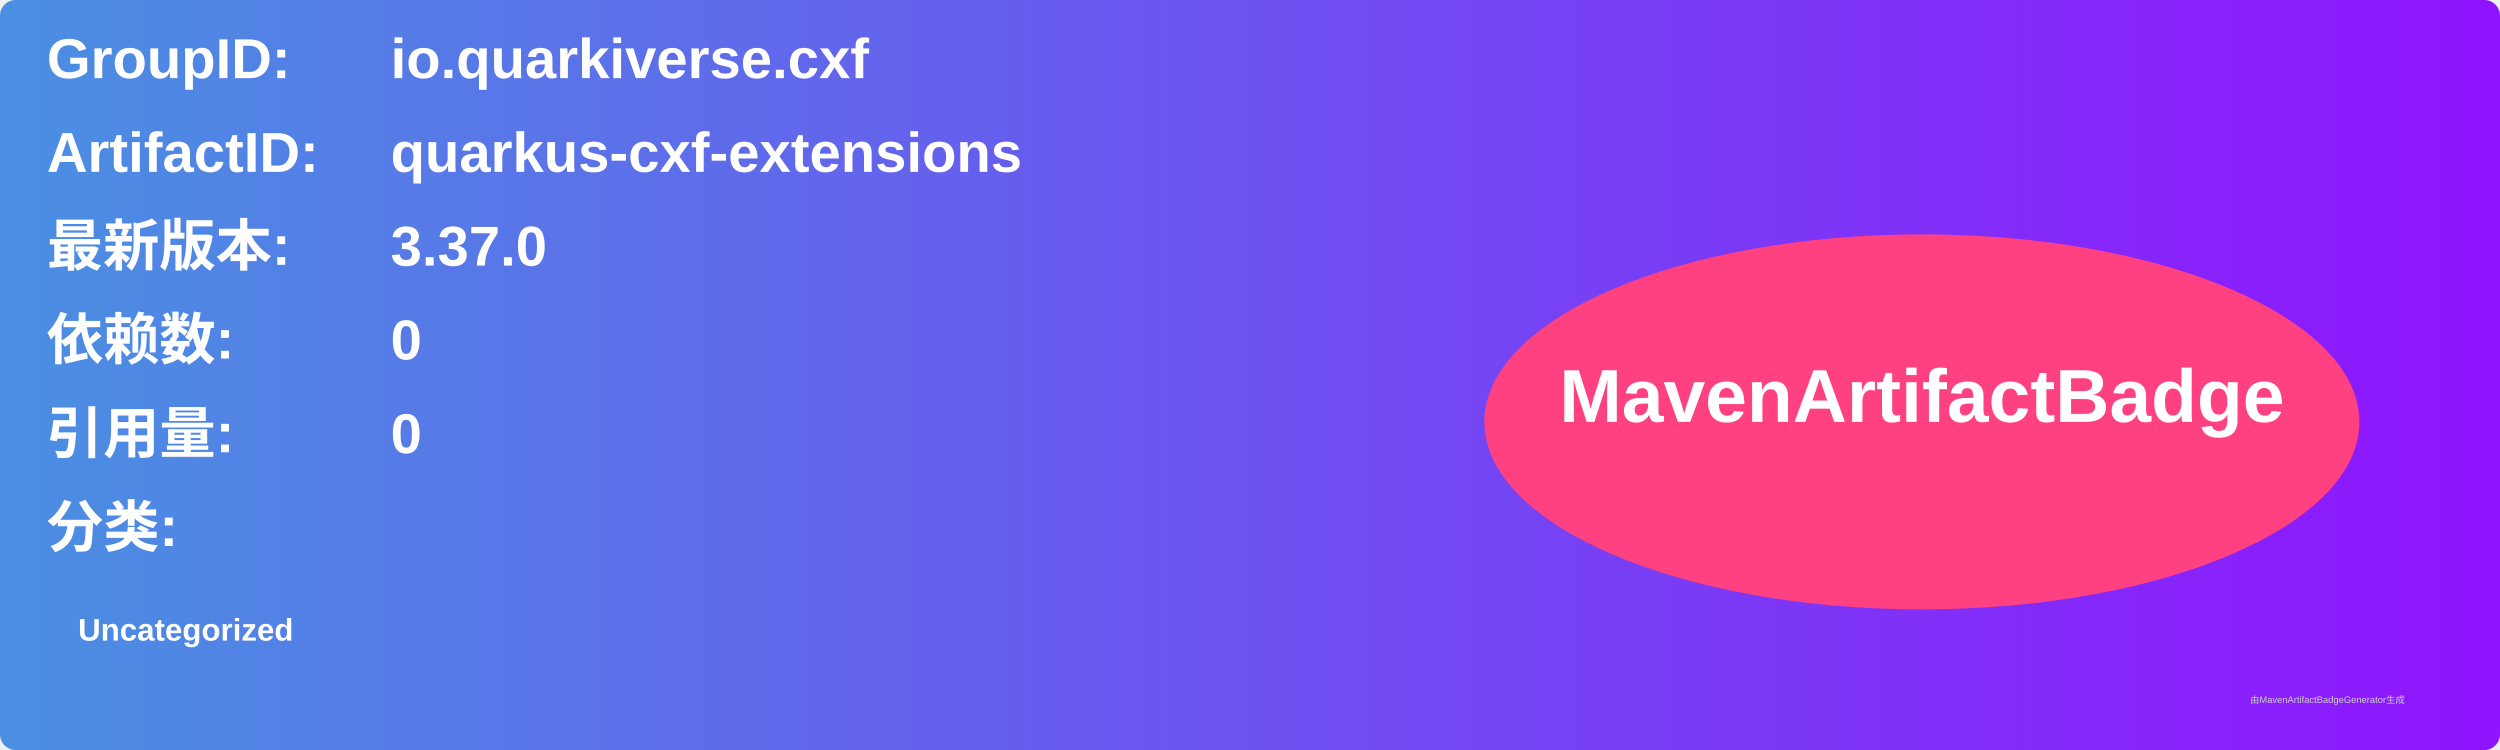
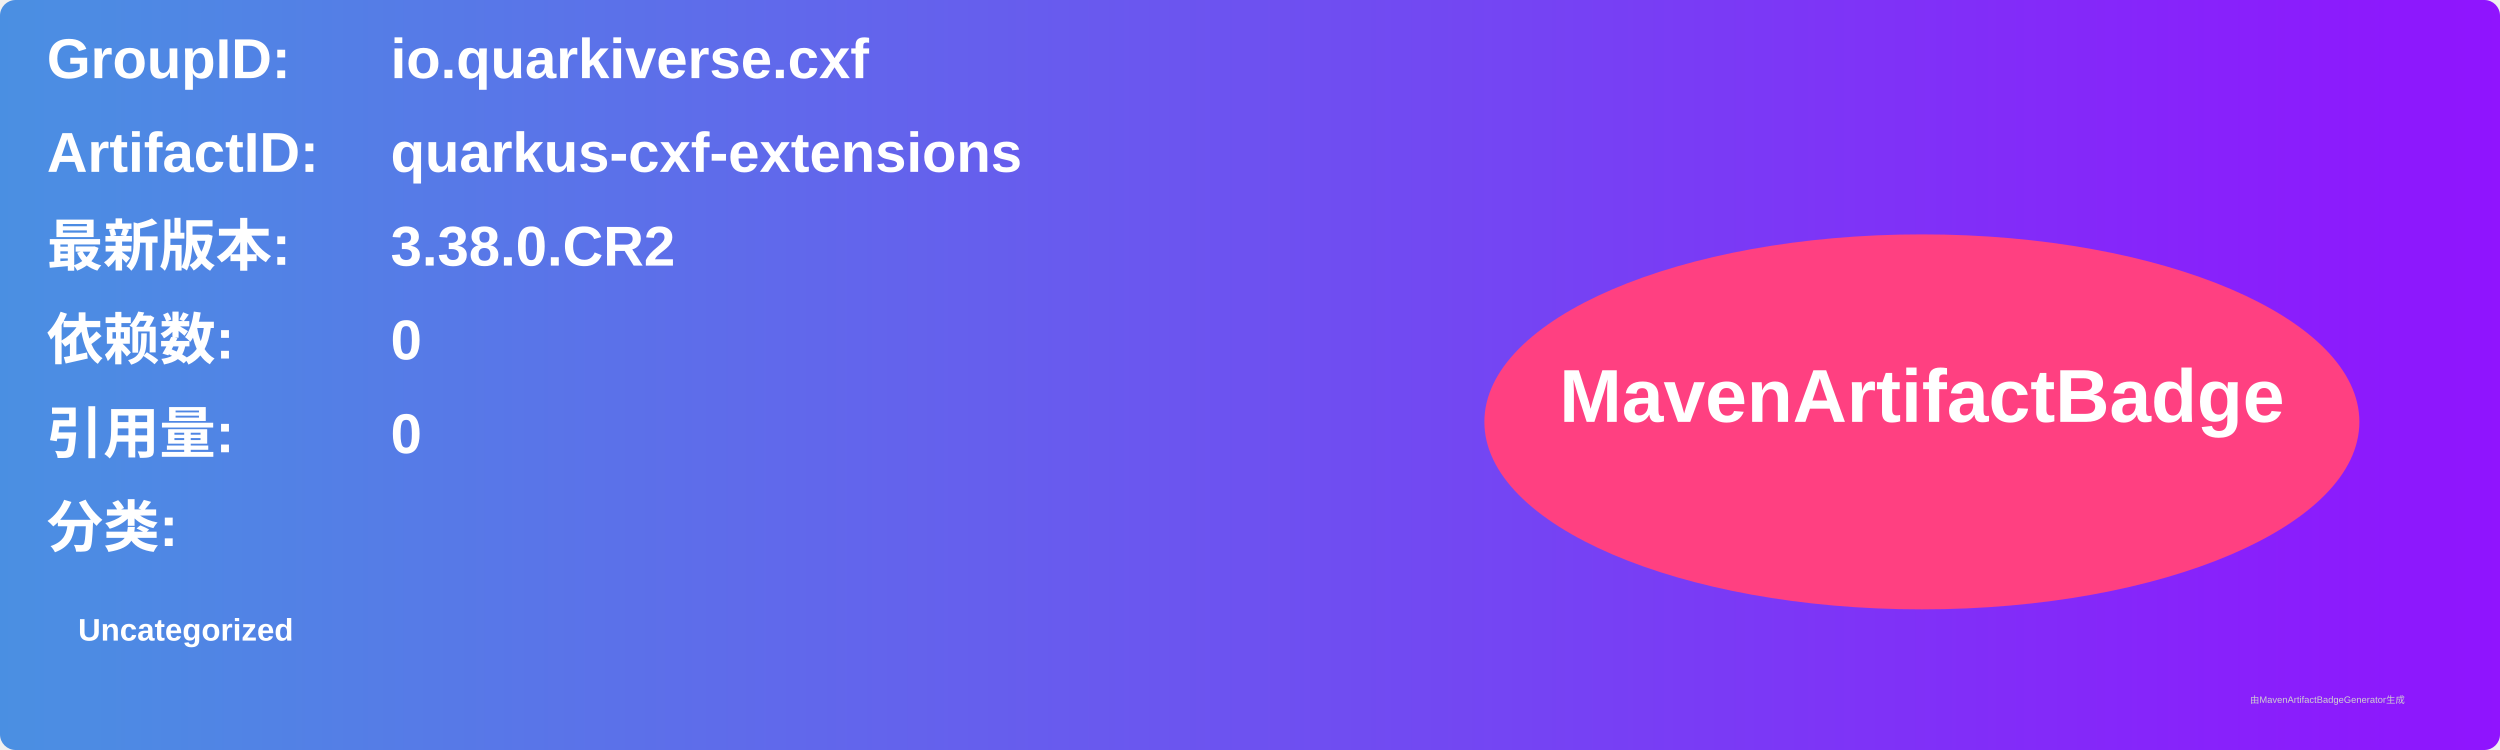
<svg xmlns="http://www.w3.org/2000/svg" width="800" height="240" viewBox="0 0 800 240">
  <linearGradient id="grad" x1="0%" y1="0%" x2="100%" y2="0%">
    <stop offset="0%" stop-color="#4a90e2" />
    <stop offset="100%" stop-color="#9013fe" />
  </linearGradient>
  <rect width="100%" height="100%" rx="5" ry="5" fill="url(#grad)" />
  <g transform="translate(15, 15)">
    <text x="0" y="10" font-family="Arial" font-size="18" fill="white" font-weight="bold" width="260">GroupID:</text>
    <text x="110" y="10" font-family="Arial" font-size="18" fill="white" font-weight="bold" width="460">io.quarkiverse.cxf</text>
    <text x="0" y="40" font-family="Arial" font-size="18" fill="white" font-weight="bold" width="260">ArtifactID:</text>
    <text x="110" y="40" font-family="Arial" font-size="18" fill="white" font-weight="bold" width="460">quarkus-cxf-extensions</text>
    <text x="0" y="70" font-family="Arial" font-size="18" fill="white" font-weight="bold">最新版本:</text>
    <text x="110" y="70" font-family="Arial" font-size="18" fill="white" font-weight="bold">
-       <tspan font-weight="bold">3.37.0</tspan>
+       <tspan font-weight="bold">3.38.0.CR2</tspan>
    </text>
    <text x="0" y="100" font-family="Arial" font-size="18" fill="white" font-weight="bold">依赖数: </text>
    <text x="110" y="100" font-family="Arial" font-size="18" fill="white">
      <tspan font-weight="bold">0</tspan>
    </text>
    <text x="0" y="130" font-family="Arial" font-size="18" fill="white" font-weight="bold">引用量: </text>
    <text x="110" y="130" font-family="Arial" font-size="18" fill="white">
      <tspan font-weight="bold">0</tspan>
    </text>
    <text x="0" y="160" font-family="Arial" font-size="18" fill="white" font-weight="bold">分类:</text>
    <text x="10" y="190" font-family="Arial" font-size="10" fill="white">
      <tspan font-weight="bold">Uncategorized</tspan>
    </text>
    <ellipse cx="600" cy="120" rx="140" ry="60" fill="#ff4081" />
    <text x="600" y="120" text-anchor="middle" font-family="Arial" font-size="24" fill="white" font-weight="bold">MavenArtifactBadge</text>
  </g>
  <text x="720" y="225" font-family="Arial" font-size="3" fill="#d0d0d0">由MavenArtifactBadgeGenerator生成</text>
</svg>
